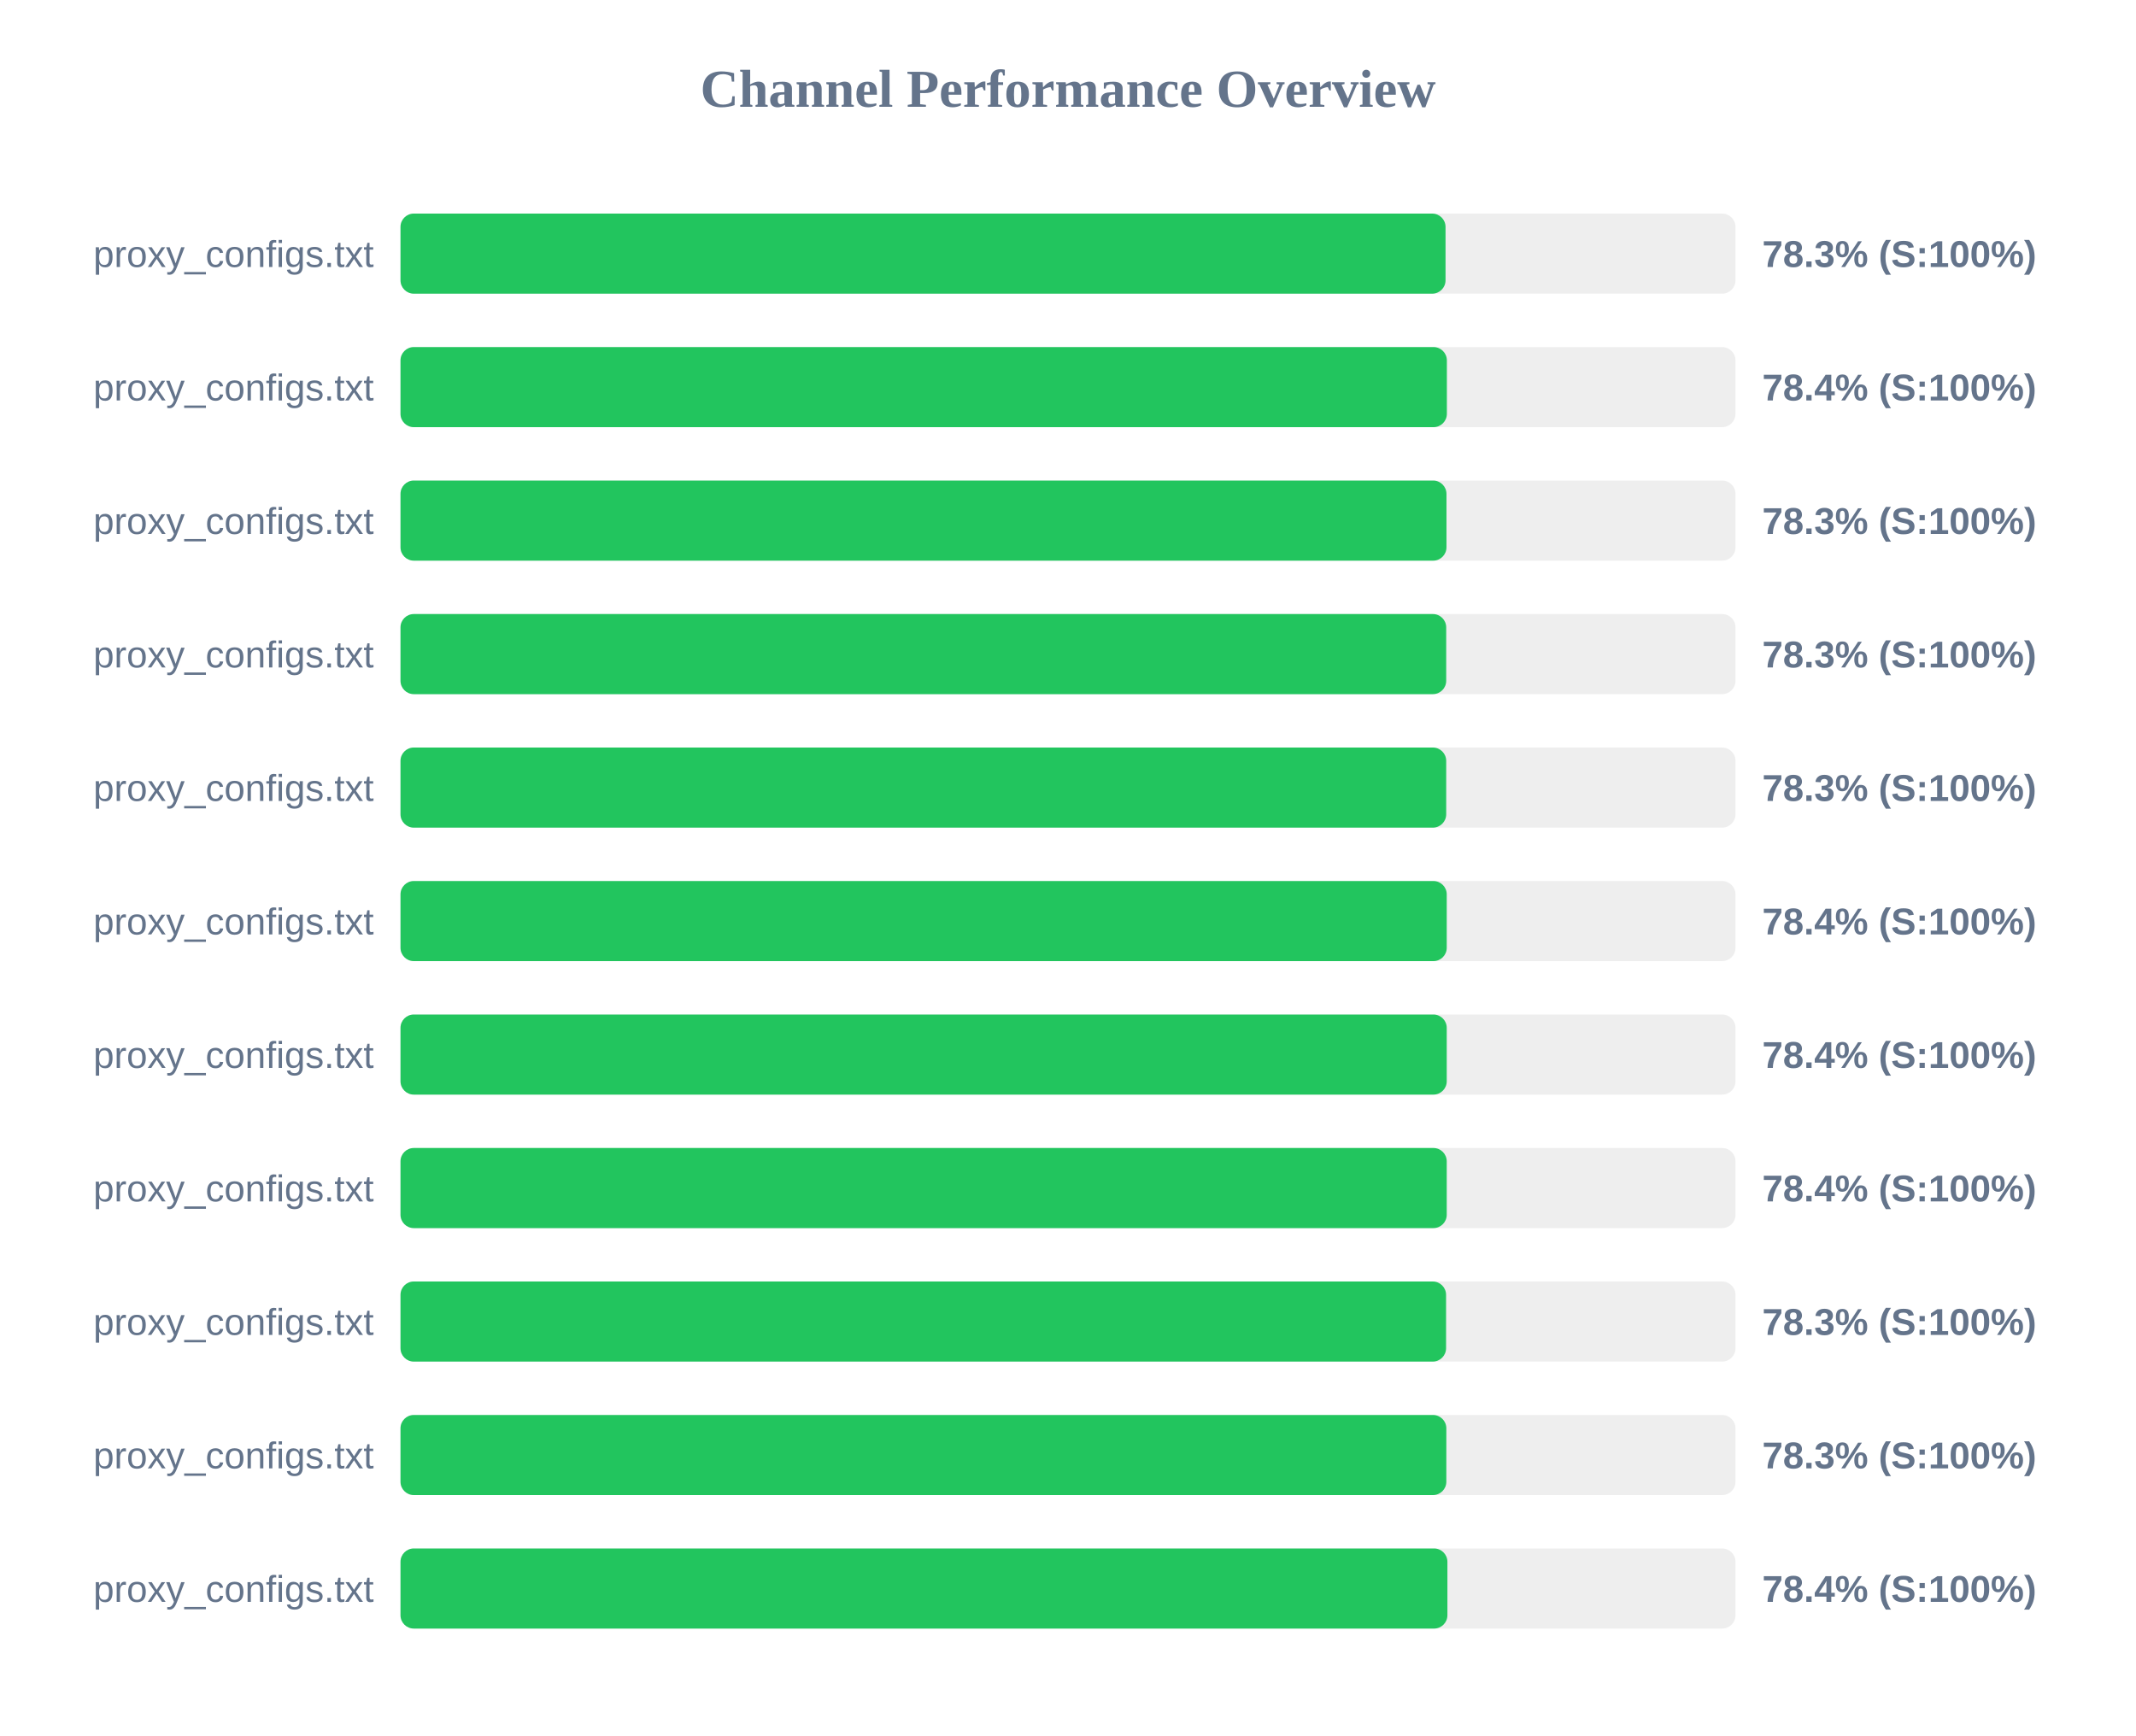
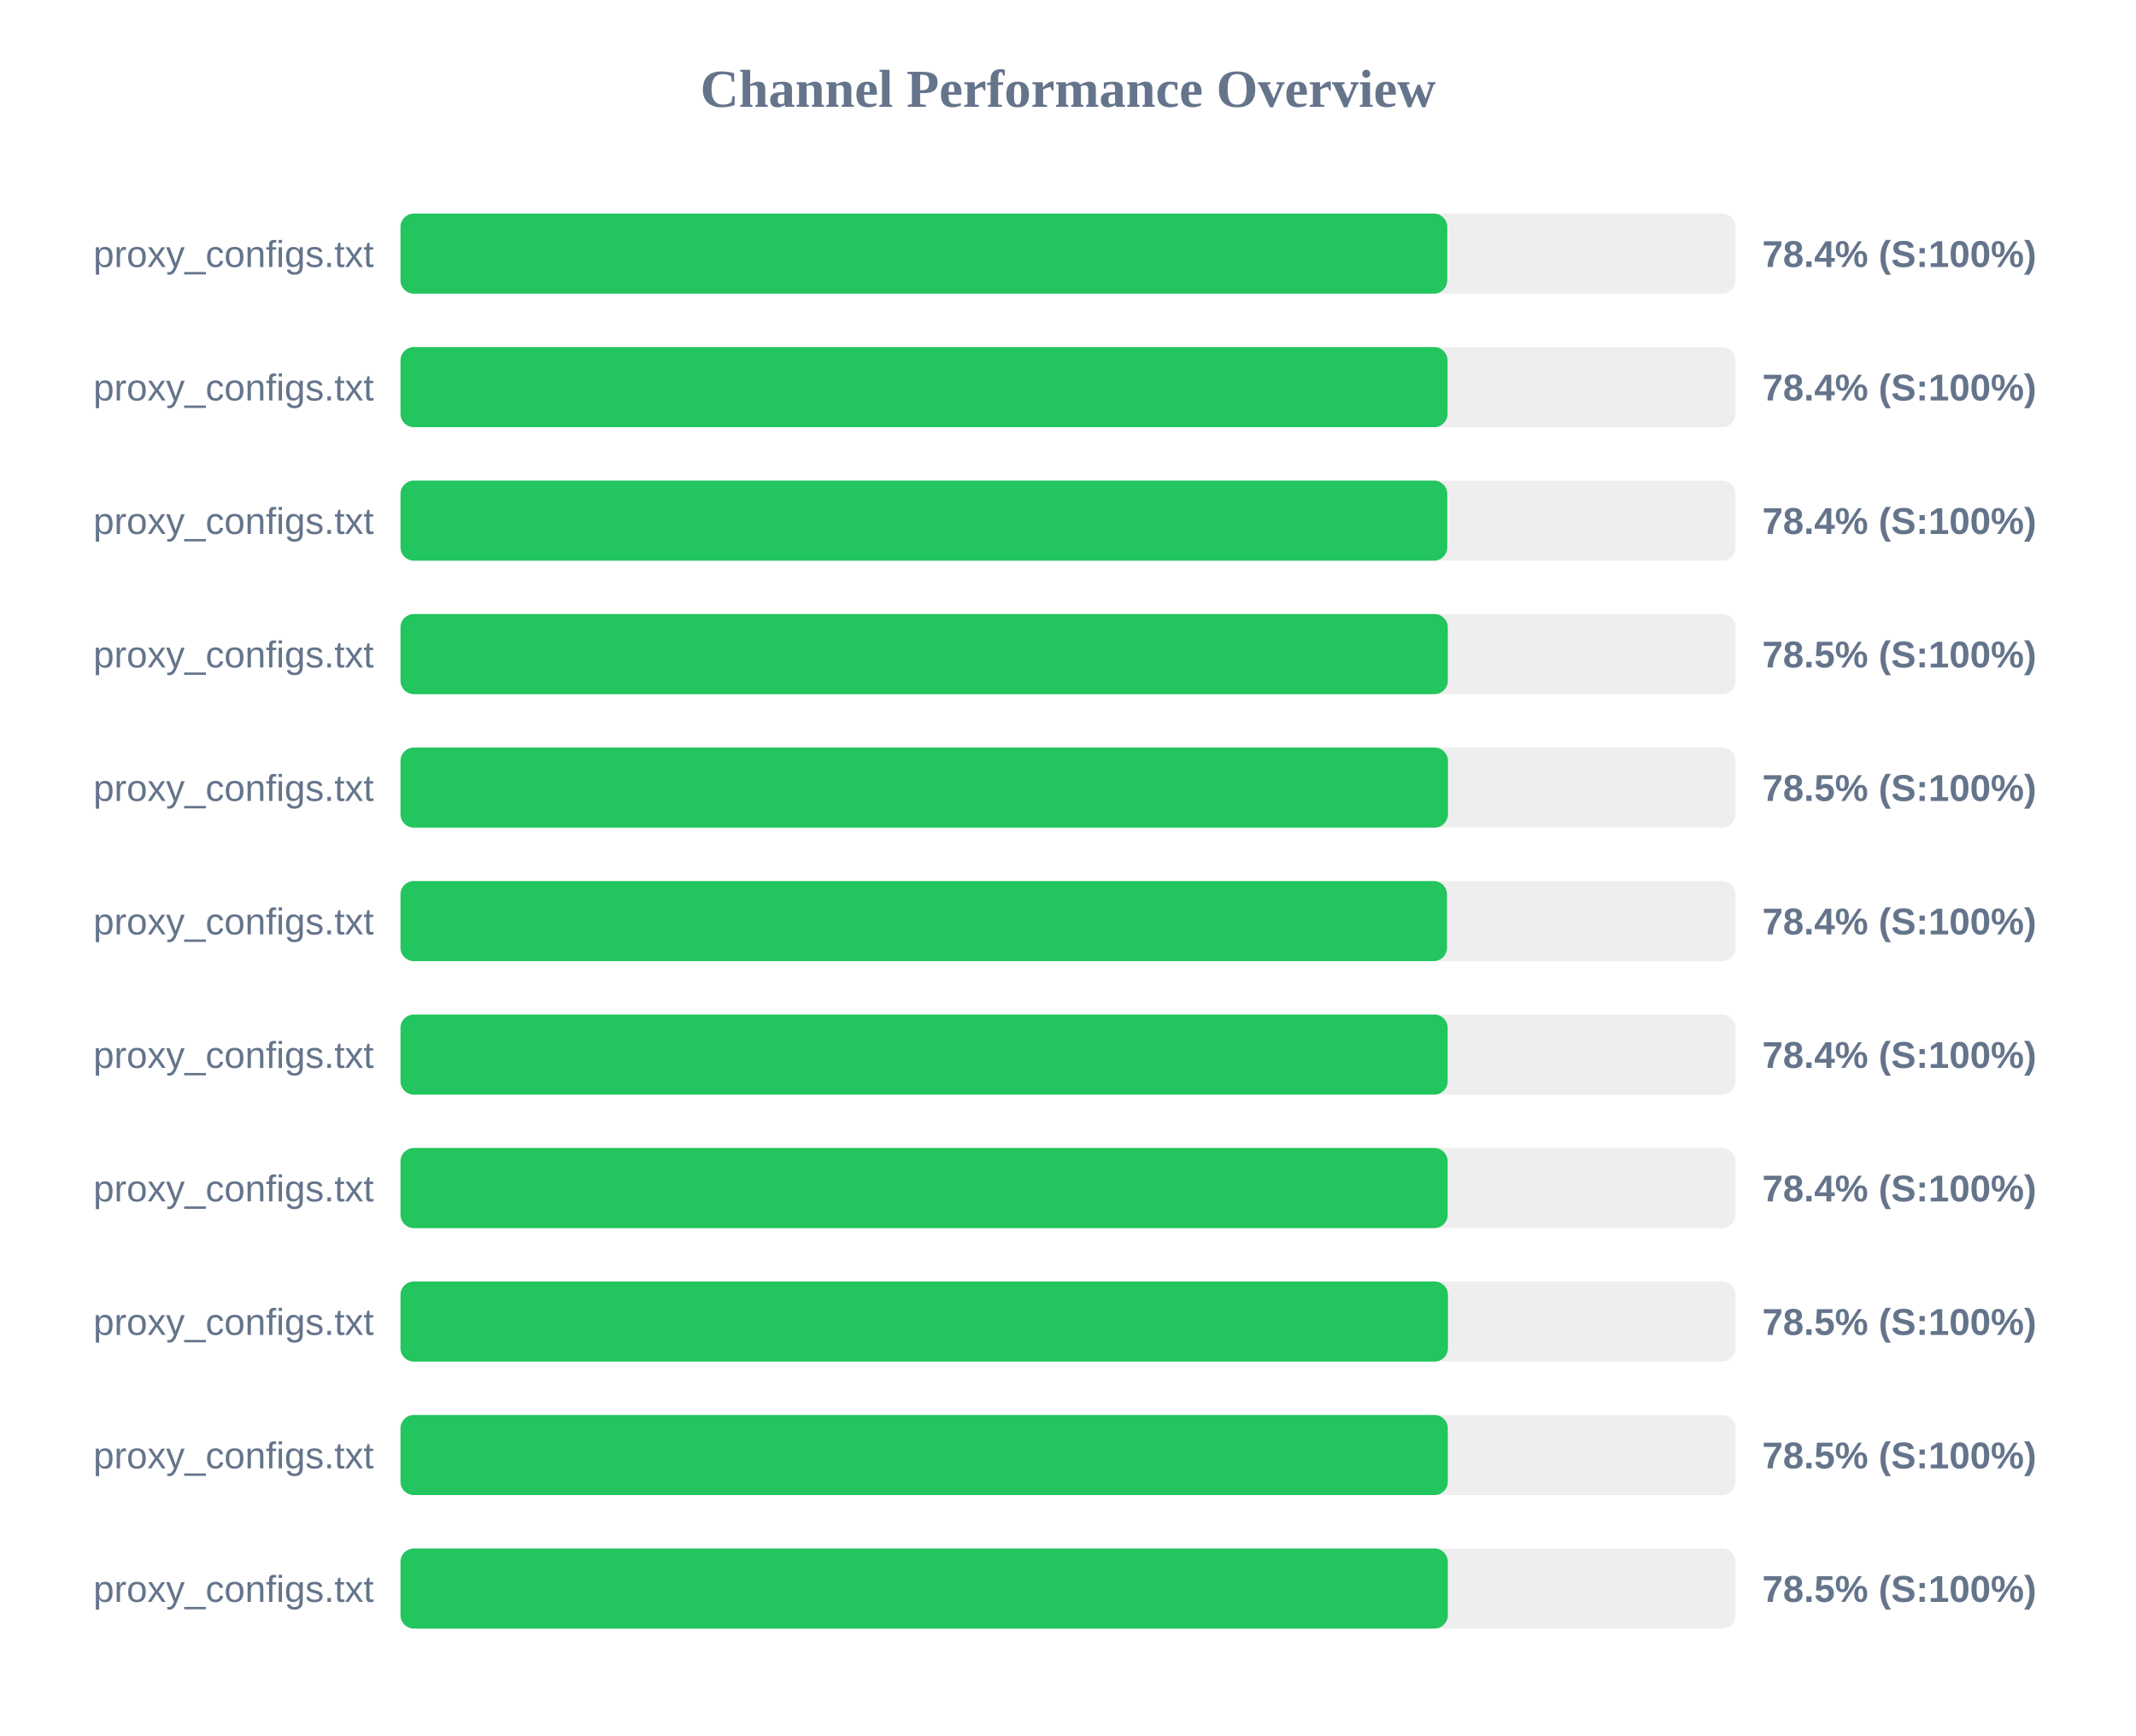
<svg xmlns="http://www.w3.org/2000/svg" width="800" height="650" version="1.1">
  <style>
        .row { font: 14px Arial; fill: #64748b; }
        .score { font: bold 14px Arial; fill: #64748b; }
    </style>
  <text x="400" y="40" text-anchor="middle" font-size="20px" font-weight="bold" fill="#64748b">Channel Performance Overview</text>
  <rect x="150" y="80" width="500" height="30" fill="#eee" rx="5" />
-   <rect x="150" y="80" width="391.4" height="30" fill="#22c55e" rx="5" />
+   <rect x="150" y="80" width="392.05" height="30" fill="#22c55e" rx="5" />
  <text x="140" y="100" text-anchor="end" class="row">proxy_configs.txt</text>
-   <text x="660" y="100" text-anchor="start" class="score">78.3% (S:100%)</text>
+   <text x="660" y="100" text-anchor="start" class="score">78.4% (S:100%)</text>
  <rect x="150" y="130" width="500" height="30" fill="#eee" rx="5" />
-   <rect x="150" y="130" width="391.9" height="30" fill="#22c55e" rx="5" />
+   <rect x="150" y="130" width="392.15" height="30" fill="#22c55e" rx="5" />
  <text x="140" y="150" text-anchor="end" class="row">proxy_configs.txt</text>
  <text x="660" y="150" text-anchor="start" class="score">78.4% (S:100%)</text>
  <rect x="150" y="180" width="500" height="30" fill="#eee" rx="5" />
-   <rect x="150" y="180" width="391.75" height="30" fill="#22c55e" rx="5" />
+   <rect x="150" y="180" width="392.05" height="30" fill="#22c55e" rx="5" />
  <text x="140" y="200" text-anchor="end" class="row">proxy_configs.txt</text>
-   <text x="660" y="200" text-anchor="start" class="score">78.3% (S:100%)</text>
+   <text x="660" y="200" text-anchor="start" class="score">78.4% (S:100%)</text>
  <rect x="150" y="230" width="500" height="30" fill="#eee" rx="5" />
-   <rect x="150" y="230" width="391.65" height="30" fill="#22c55e" rx="5" />
+   <rect x="150" y="230" width="392.25" height="30" fill="#22c55e" rx="5" />
  <text x="140" y="250" text-anchor="end" class="row">proxy_configs.txt</text>
-   <text x="660" y="250" text-anchor="start" class="score">78.3% (S:100%)</text>
+   <text x="660" y="250" text-anchor="start" class="score">78.5% (S:100%)</text>
  <rect x="150" y="280" width="500" height="30" fill="#eee" rx="5" />
-   <rect x="150" y="280" width="391.65" height="30" fill="#22c55e" rx="5" />
+   <rect x="150" y="280" width="392.3" height="30" fill="#22c55e" rx="5" />
  <text x="140" y="300" text-anchor="end" class="row">proxy_configs.txt</text>
-   <text x="660" y="300" text-anchor="start" class="score">78.3% (S:100%)</text>
+   <text x="660" y="300" text-anchor="start" class="score">78.5% (S:100%)</text>
  <rect x="150" y="330" width="500" height="30" fill="#eee" rx="5" />
-   <rect x="150" y="330" width="391.85" height="30" fill="#22c55e" rx="5" />
+   <rect x="150" y="330" width="391.95" height="30" fill="#22c55e" rx="5" />
  <text x="140" y="350" text-anchor="end" class="row">proxy_configs.txt</text>
  <text x="660" y="350" text-anchor="start" class="score">78.4% (S:100%)</text>
  <rect x="150" y="380" width="500" height="30" fill="#eee" rx="5" />
-   <rect x="150" y="380" width="391.85" height="30" fill="#22c55e" rx="5" />
+   <rect x="150" y="380" width="392.2" height="30" fill="#22c55e" rx="5" />
  <text x="140" y="400" text-anchor="end" class="row">proxy_configs.txt</text>
  <text x="660" y="400" text-anchor="start" class="score">78.4% (S:100%)</text>
  <rect x="150" y="430" width="500" height="30" fill="#eee" rx="5" />
-   <rect x="150" y="430" width="391.85" height="30" fill="#22c55e" rx="5" />
+   <rect x="150" y="430" width="392.2" height="30" fill="#22c55e" rx="5" />
  <text x="140" y="450" text-anchor="end" class="row">proxy_configs.txt</text>
  <text x="660" y="450" text-anchor="start" class="score">78.4% (S:100%)</text>
  <rect x="150" y="480" width="500" height="30" fill="#eee" rx="5" />
-   <rect x="150" y="480" width="391.6" height="30" fill="#22c55e" rx="5" />
+   <rect x="150" y="480" width="392.3" height="30" fill="#22c55e" rx="5" />
  <text x="140" y="500" text-anchor="end" class="row">proxy_configs.txt</text>
-   <text x="660" y="500" text-anchor="start" class="score">78.3% (S:100%)</text>
+   <text x="660" y="500" text-anchor="start" class="score">78.5% (S:100%)</text>
  <rect x="150" y="530" width="500" height="30" fill="#eee" rx="5" />
-   <rect x="150" y="530" width="391.7" height="30" fill="#22c55e" rx="5" />
+   <rect x="150" y="530" width="392.25" height="30" fill="#22c55e" rx="5" />
  <text x="140" y="550" text-anchor="end" class="row">proxy_configs.txt</text>
-   <text x="660" y="550" text-anchor="start" class="score">78.3% (S:100%)</text>
+   <text x="660" y="550" text-anchor="start" class="score">78.5% (S:100%)</text>
  <rect x="150" y="580" width="500" height="30" fill="#eee" rx="5" />
-   <rect x="150" y="580" width="392.1" height="30" fill="#22c55e" rx="5" />
+   <rect x="150" y="580" width="392.25" height="30" fill="#22c55e" rx="5" />
  <text x="140" y="600" text-anchor="end" class="row">proxy_configs.txt</text>
-   <text x="660" y="600" text-anchor="start" class="score">78.4% (S:100%)</text>
+   <text x="660" y="600" text-anchor="start" class="score">78.5% (S:100%)</text>
</svg>
